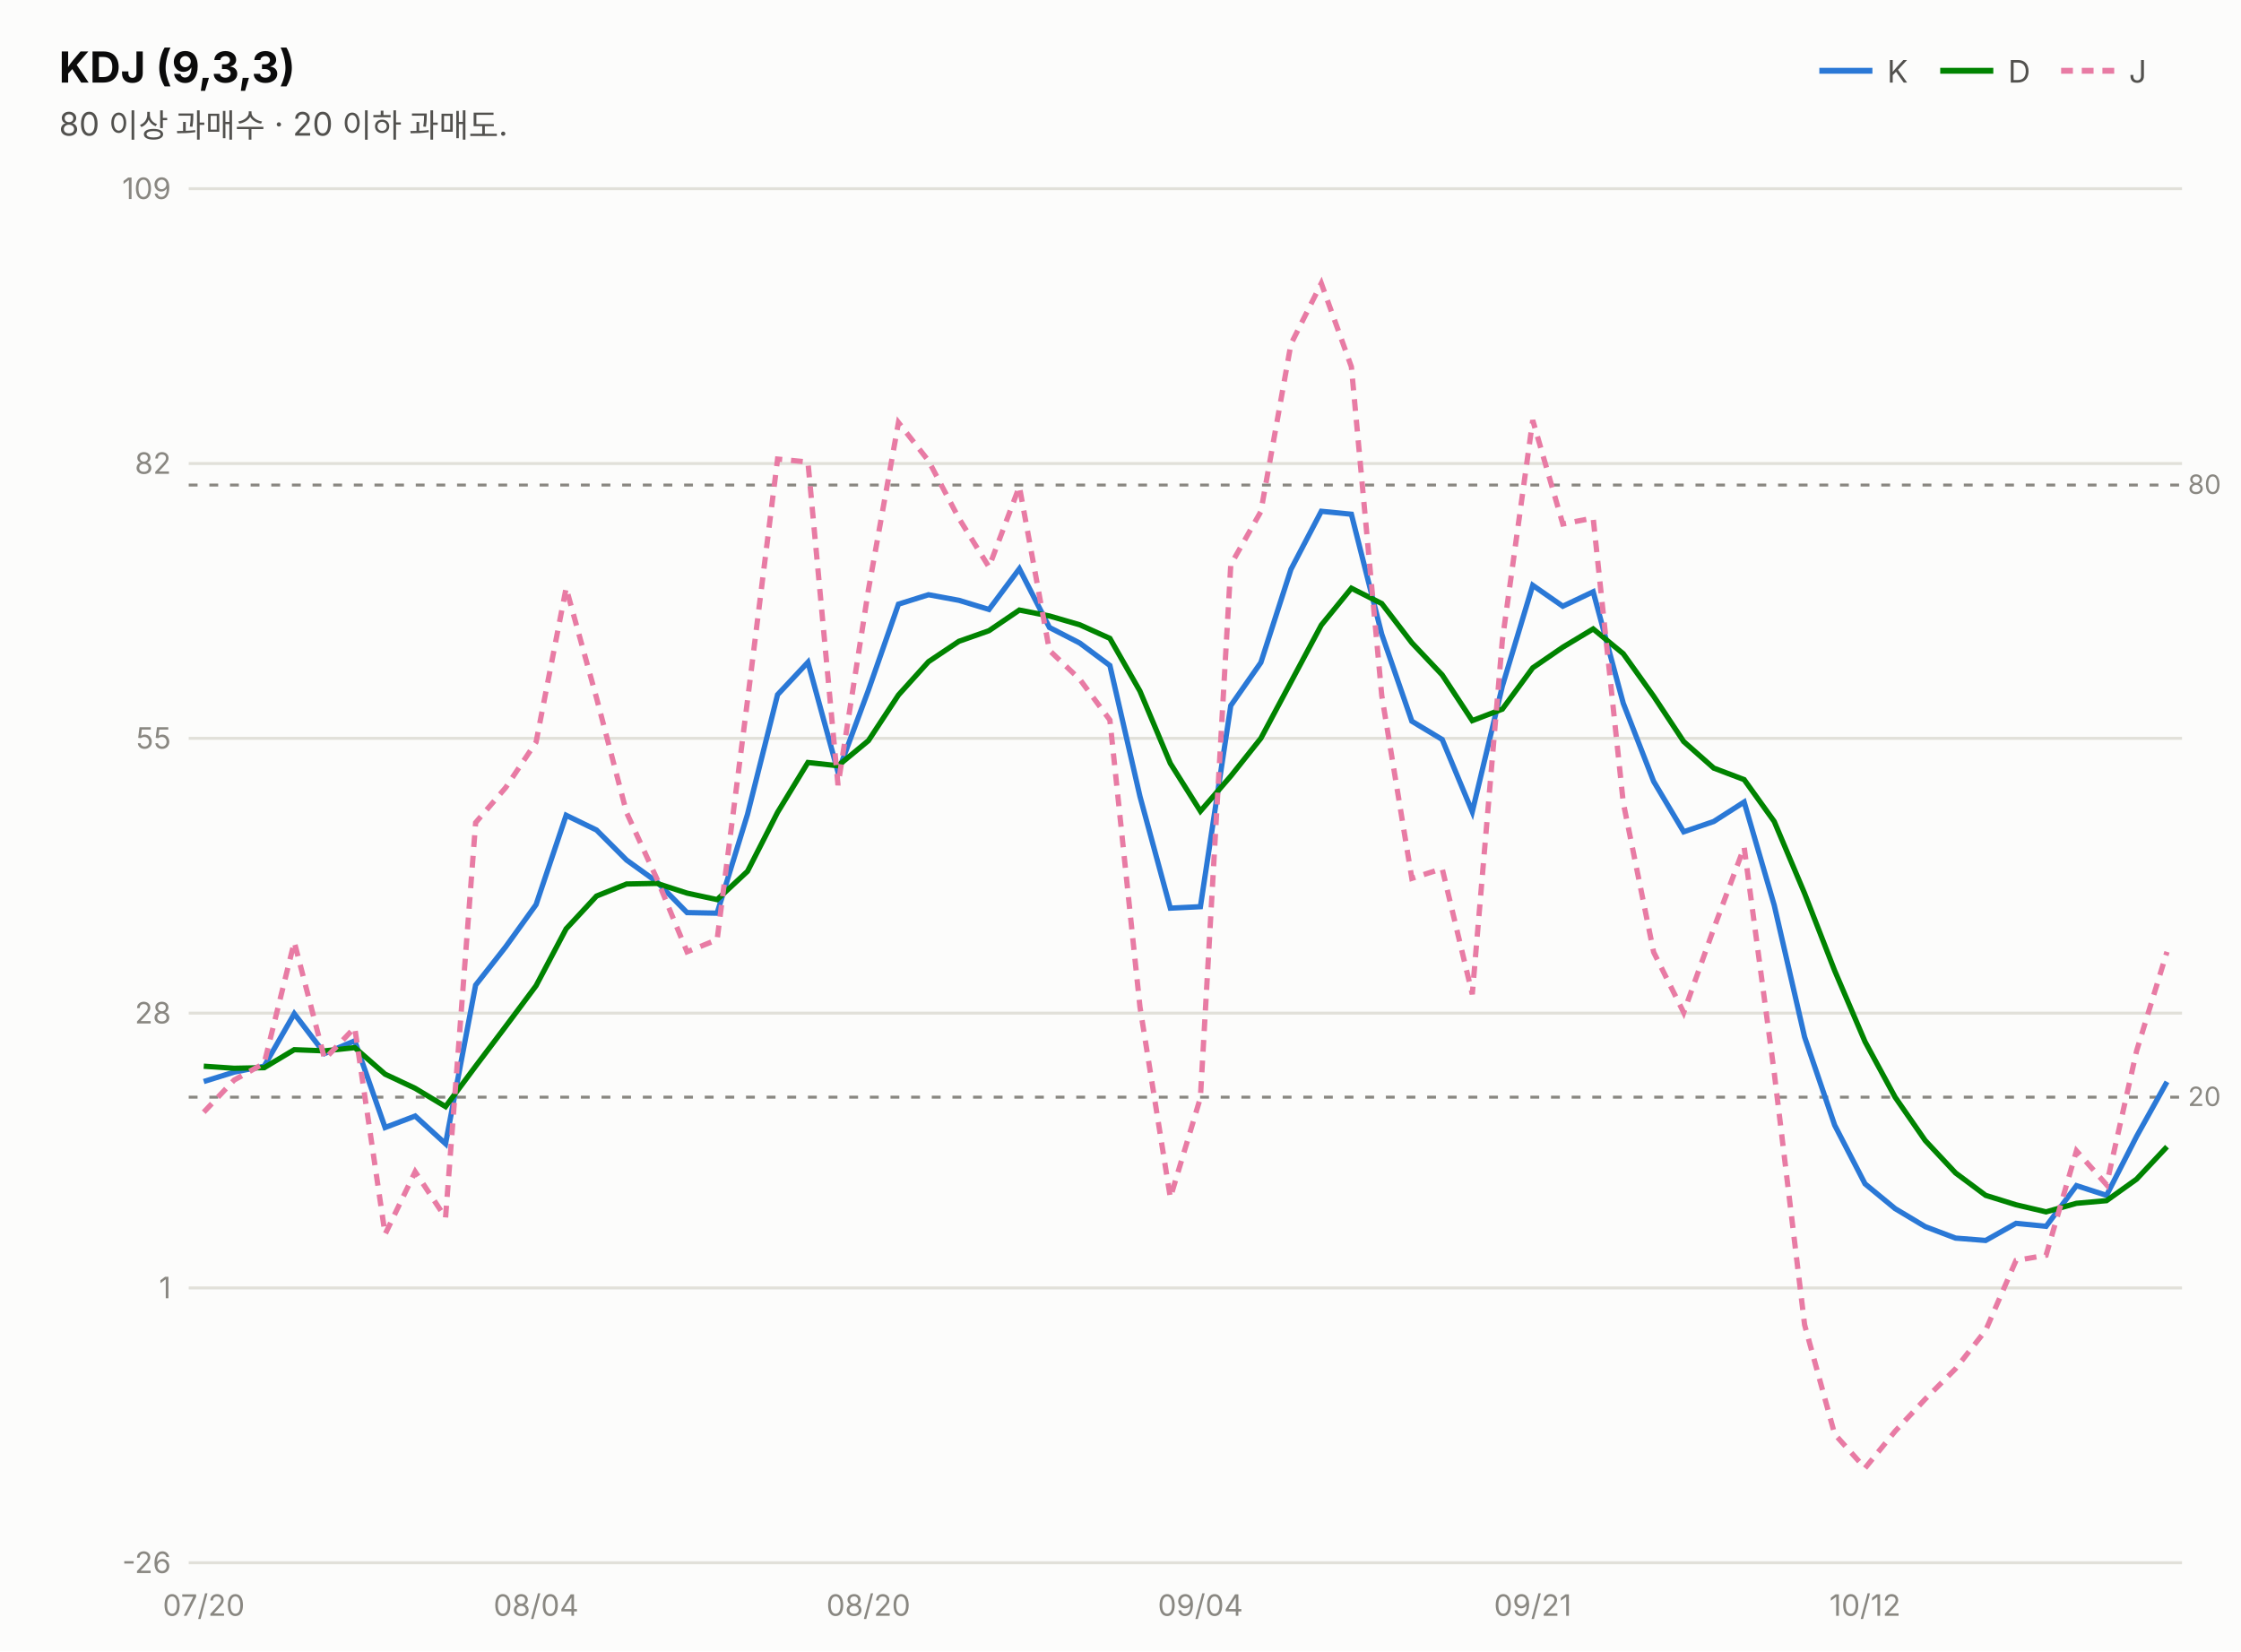
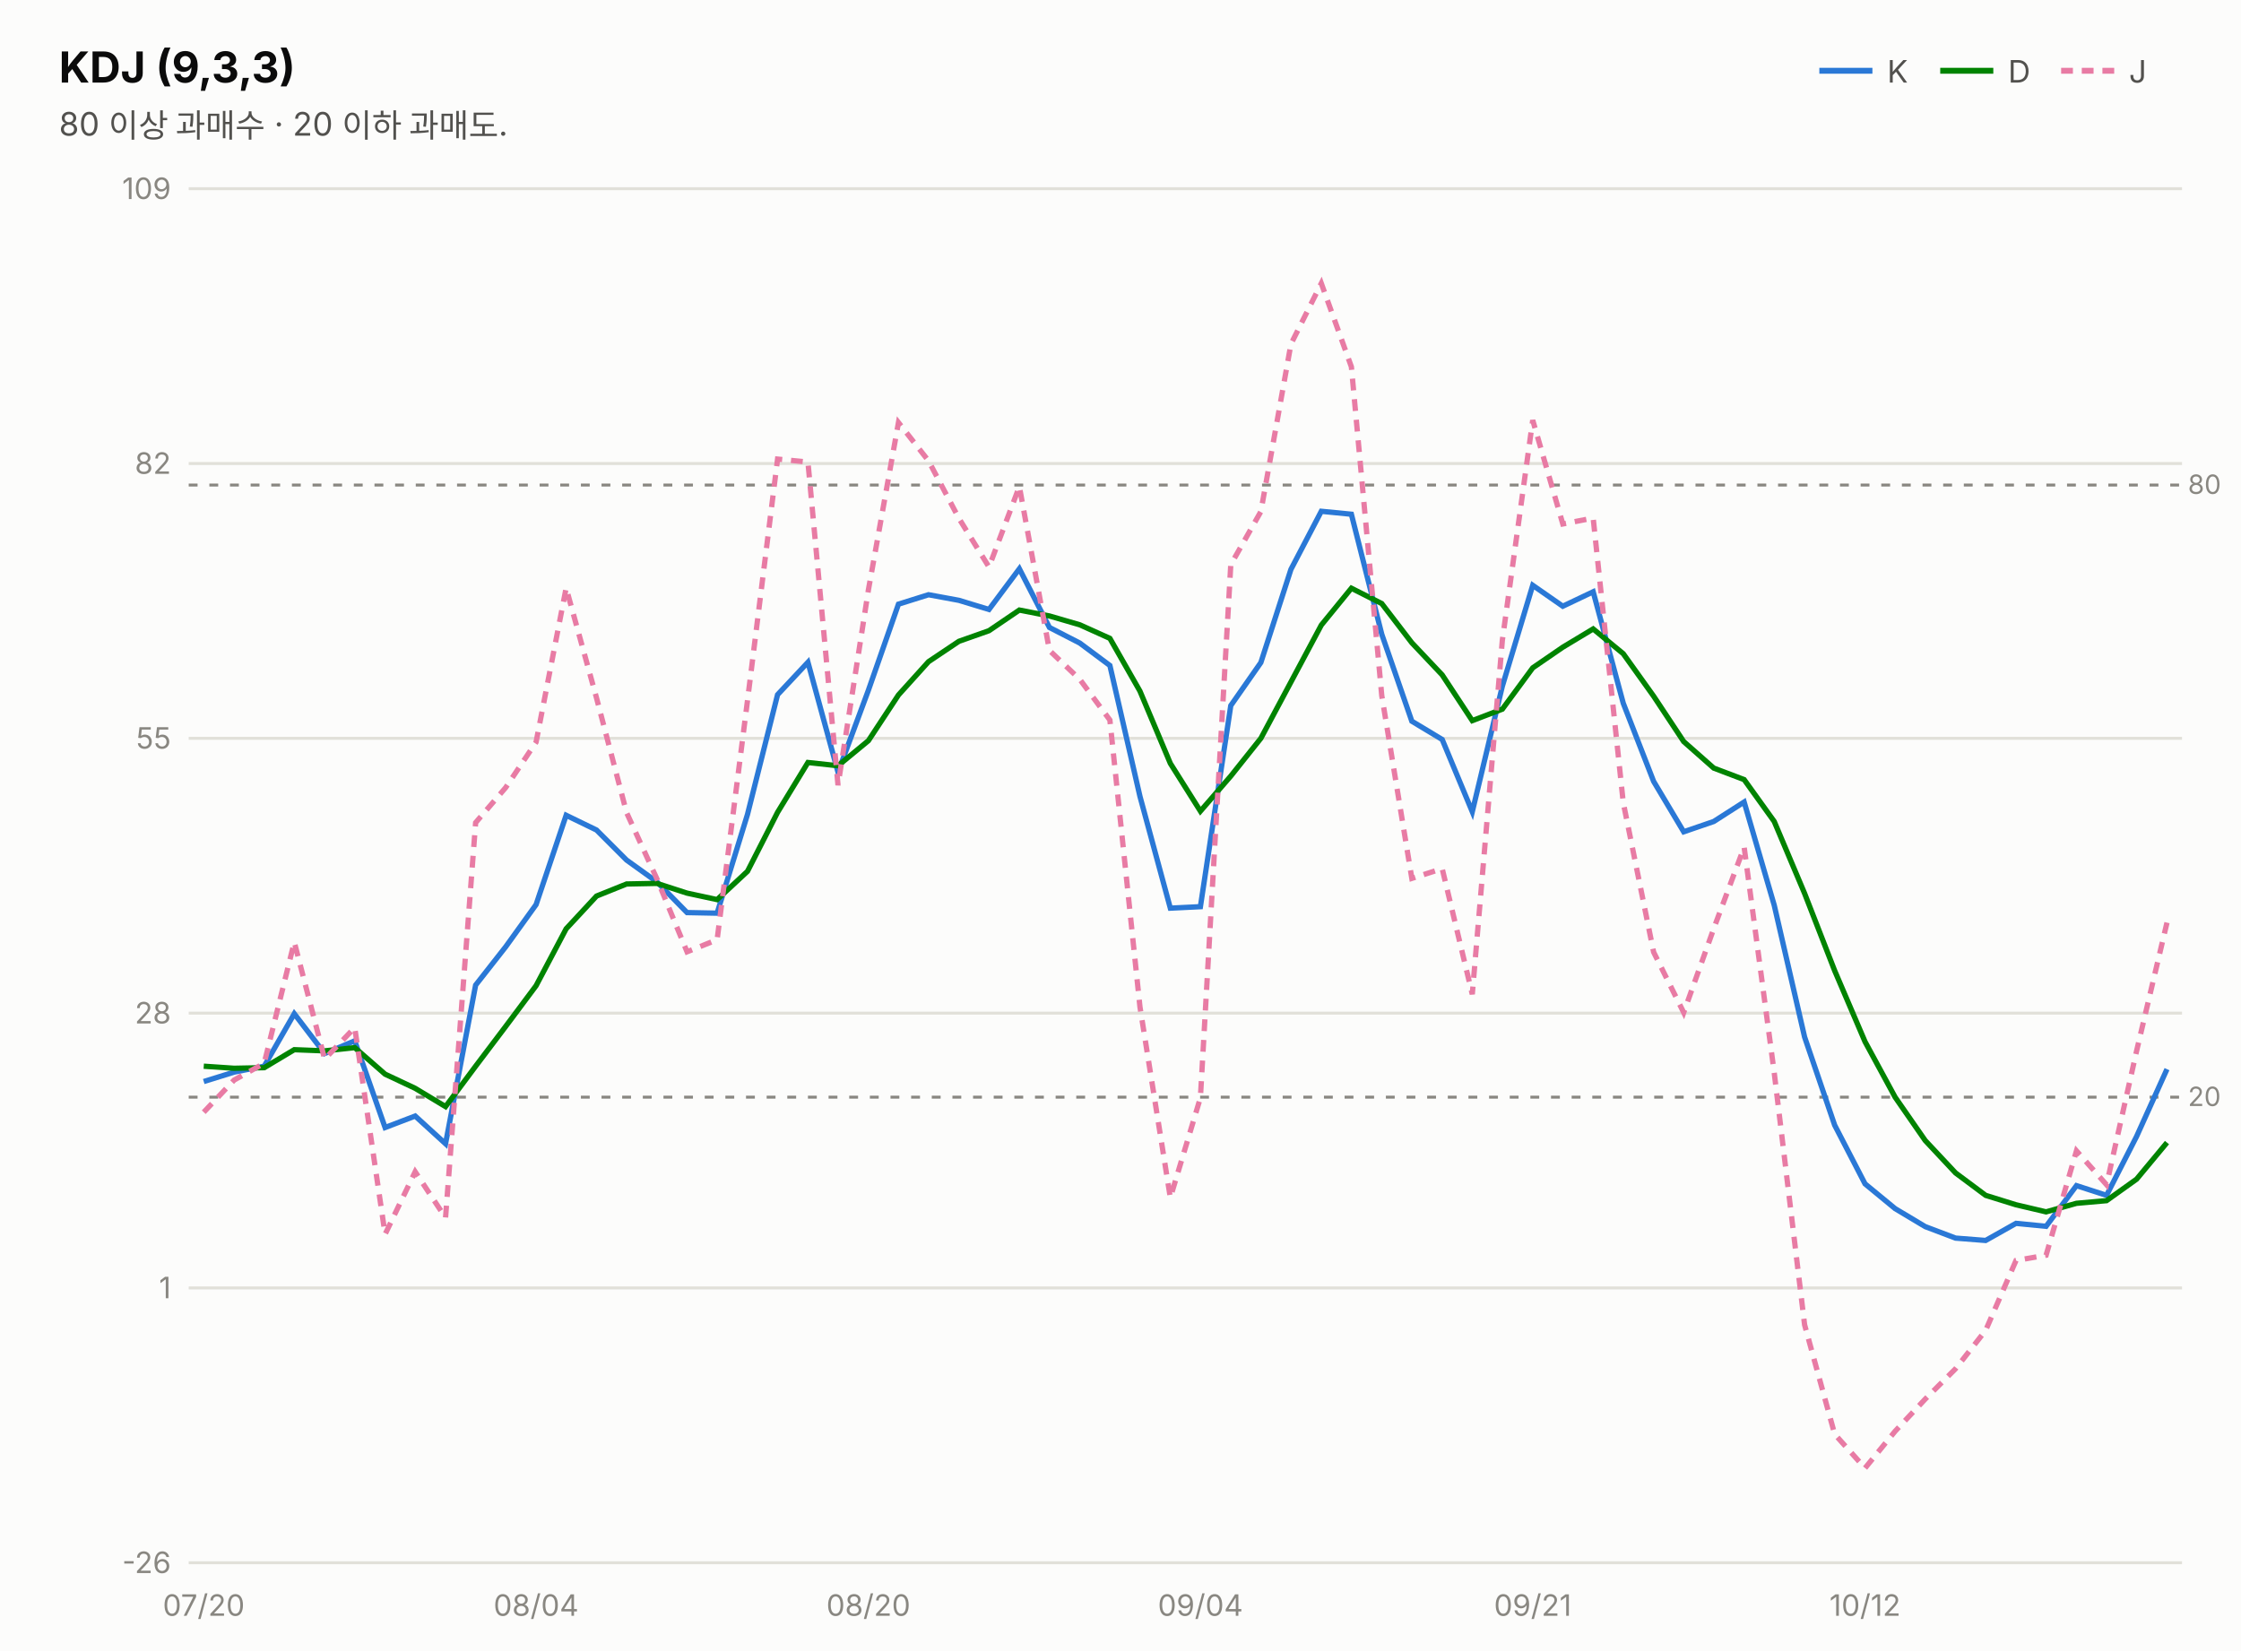
<svg xmlns="http://www.w3.org/2000/svg" width="760" height="560" viewBox="0 0 760 560" font-family="system-ui,-apple-system,&quot;Segoe UI&quot;,&quot;Malgun Gothic&quot;,&quot;Apple SD Gothic Neo&quot;,sans-serif">
  <rect width="760" height="560" fill="#fcfcfb" />
  <text x="20" y="28" font-size="14.5" font-weight="700" fill="#0b0b0b">KDJ (9,3,3)</text>
  <text x="20" y="46" font-size="11" fill="#52514e">80 이상 과매수 · 20 이하 과매도.</text>
  <line x1="617" y1="24" x2="635" y2="24" stroke="#2a78d6" stroke-width="2" />
  <text x="640" y="28" font-size="10.5" fill="#52514e">K</text>
  <line x1="658" y1="24" x2="676" y2="24" stroke="#008300" stroke-width="2" />
  <text x="681" y="28" font-size="10.5" fill="#52514e">D</text>
  <line x1="699" y1="24" x2="717" y2="24" stroke="#e87ba4" stroke-width="2" stroke-dasharray="4 3" />
  <text x="722" y="28" font-size="10.5" fill="#52514e">J</text>
  <line x1="64" y1="530.0" x2="740" y2="530.0" stroke="#e1e0d9" stroke-width="1" />
  <text x="58" y="533.5" font-size="10" fill="#898781" text-anchor="end" style="font-variant-numeric:tabular-nums">-26</text>
  <line x1="64" y1="436.8" x2="740" y2="436.8" stroke="#e1e0d9" stroke-width="1" />
  <text x="58" y="440.3" font-size="10" fill="#898781" text-anchor="end" style="font-variant-numeric:tabular-nums">1</text>
  <line x1="64" y1="343.6" x2="740" y2="343.6" stroke="#e1e0d9" stroke-width="1" />
  <text x="58" y="347.1" font-size="10" fill="#898781" text-anchor="end" style="font-variant-numeric:tabular-nums">28</text>
  <line x1="64" y1="250.4" x2="740" y2="250.4" stroke="#e1e0d9" stroke-width="1" />
  <text x="58" y="253.9" font-size="10" fill="#898781" text-anchor="end" style="font-variant-numeric:tabular-nums">55</text>
  <line x1="64" y1="157.2" x2="740" y2="157.2" stroke="#e1e0d9" stroke-width="1" />
  <text x="58" y="160.7" font-size="10" fill="#898781" text-anchor="end" style="font-variant-numeric:tabular-nums">82</text>
  <line x1="64" y1="64.0" x2="740" y2="64.0" stroke="#e1e0d9" stroke-width="1" />
  <text x="58" y="67.5" font-size="10" fill="#898781" text-anchor="end" style="font-variant-numeric:tabular-nums">109</text>
  <line x1="64" y1="164.5" x2="740" y2="164.5" stroke="#898781" stroke-width="1" stroke-dasharray="3 4" />
  <text x="742" y="167.5" font-size="9" fill="#898781">80</text>
  <line x1="64" y1="372.1" x2="740" y2="372.1" stroke="#898781" stroke-width="1" stroke-dasharray="3 4" />
  <text x="742" y="375.1" font-size="9" fill="#898781">20</text>
-   <path d="M69.1,366.8 L79.4,363.6 L89.6,361.6 L99.8,343.8 L110.1,357.3 L120.3,353.0 L130.6,382.4 L140.8,378.5 L151.1,387.9 L161.3,334.1 L171.5,321.1 L181.8,306.8 L192.0,276.5 L202.3,281.5 L212.5,291.7 L222.8,299.1 L233.0,309.5 L243.2,309.7 L253.5,276.2 L263.7,235.6 L274.0,224.6 L284.2,261.9 L294.5,234.1 L304.7,204.9 L314.9,201.7 L325.2,203.6 L335.4,206.7 L345.7,192.9 L355.9,212.8 L366.2,218.1 L376.4,225.7 L386.6,270.1 L396.9,308.0 L407.1,307.5 L417.4,239.3 L427.6,224.7 L437.8,193.1 L448.1,173.4 L458.3,174.4 L468.6,215.1 L478.8,244.6 L489.1,250.8 L499.3,275.3 L509.5,232.7 L519.8,198.5 L530.0,205.6 L540.3,200.7 L550.5,238.5 L560.8,265.0 L571.0,282.1 L581.2,278.6 L591.5,272.0 L601.7,307.0 L612.0,351.7 L622.2,381.6 L632.5,401.5 L642.7,409.9 L652.9,416.0 L663.2,419.9 L673.4,420.7 L683.7,414.9 L693.9,415.9 L704.2,402.1 L714.4,405.4 L724.6,385.4 L734.9,366.9" fill="none" stroke="#2a78d6" stroke-width="1.8" />
-   <path d="M69.1,361.6 L79.4,362.3 L89.6,362.1 L99.8,356.0 L110.1,356.4 L120.3,355.3 L130.6,364.3 L140.8,369.1 L151.1,375.3 L161.3,361.6 L171.5,348.1 L181.8,334.3 L192.0,315.0 L202.3,303.9 L212.5,299.8 L222.8,299.6 L233.0,302.9 L243.2,305.1 L253.5,295.5 L263.7,275.5 L274.0,258.6 L284.2,259.7 L294.5,251.2 L304.7,235.7 L314.9,224.4 L325.2,217.5 L335.4,213.9 L345.7,206.9 L355.9,208.9 L366.2,211.9 L376.4,216.5 L386.6,234.4 L396.9,258.9 L407.1,275.1 L417.4,263.2 L427.6,250.4 L437.8,231.3 L448.1,212.0 L458.3,199.5 L468.6,204.7 L478.8,218.0 L489.1,228.9 L499.3,244.4 L509.5,240.5 L519.8,226.5 L530.0,219.5 L540.3,213.3 L550.5,221.7 L560.8,236.1 L571.0,251.5 L581.2,260.5 L591.5,264.4 L601.7,278.6 L612.0,303.0 L622.2,329.2 L632.5,353.3 L642.7,372.1 L652.9,386.8 L663.2,397.8 L673.4,405.4 L683.7,408.6 L693.9,411.0 L704.2,408.1 L714.4,407.2 L724.6,399.9 L734.9,388.9" fill="none" stroke="#008300" stroke-width="1.8" />
-   <path d="M69.1,377.2 L79.4,366.3 L89.6,360.6 L99.8,319.5 L110.1,359.2 L120.3,348.5 L130.6,418.6 L140.8,397.4 L151.1,413.0 L161.3,279.0 L171.5,267.1 L181.8,251.7 L192.0,199.4 L202.3,236.7 L212.5,275.6 L222.8,298.1 L233.0,322.8 L243.2,318.7 L253.5,237.6 L263.7,155.7 L274.0,156.7 L284.2,266.3 L294.5,200.1 L304.7,143.3 L314.9,156.3 L325.2,175.8 L335.4,192.3 L345.7,165.0 L355.9,220.6 L366.2,230.4 L376.4,244.2 L386.6,341.5 L396.9,406.2 L407.1,372.3 L417.4,191.5 L427.6,173.5 L437.8,116.7 L448.1,96.1 L458.3,124.4 L468.6,235.9 L478.8,297.9 L489.1,294.6 L499.3,337.2 L509.5,217.1 L519.8,142.5 L530.0,177.7 L540.3,175.7 L550.5,272.2 L560.8,322.9 L571.0,343.4 L581.2,314.9 L591.5,287.3 L601.7,363.8 L612.0,449.3 L622.2,486.4 L632.5,497.9 L642.7,485.4 L652.9,474.5 L663.2,464.2 L673.4,451.2 L683.7,427.5 L693.9,425.7 L704.2,390.3 L714.4,401.8 L724.6,356.4 L734.9,322.8" fill="none" stroke="#e87ba4" stroke-width="1.8" stroke-dasharray="4 3" />
+   <path d="M69.1,366.8 L79.4,363.6 L89.6,361.6 L99.8,343.8 L110.1,357.3 L120.3,353.0 L130.6,382.4 L140.8,378.5 L151.1,387.9 L161.3,334.1 L171.5,321.1 L181.8,306.8 L192.0,276.5 L202.3,281.5 L212.5,291.7 L222.8,299.1 L233.0,309.5 L243.2,309.7 L253.5,276.2 L263.7,235.6 L274.0,224.6 L284.2,261.9 L294.5,234.1 L304.7,204.9 L314.9,201.7 L325.2,203.6 L335.4,206.7 L345.7,192.9 L355.9,212.8 L366.2,218.1 L376.4,225.7 L386.6,270.1 L396.9,308.0 L407.1,307.5 L417.4,239.3 L427.6,224.7 L437.8,193.1 L448.1,173.4 L458.3,174.4 L468.6,215.1 L478.8,244.6 L489.1,250.8 L499.3,275.3 L509.5,232.7 L519.8,198.5 L530.0,205.6 L540.3,200.7 L550.5,238.5 L560.8,265.0 L571.0,282.1 L581.2,278.6 L591.5,272.0 L601.7,307.0 L612.0,351.7 L622.2,381.6 L632.5,401.5 L642.7,409.9 L652.9,416.0 L663.2,419.9 L673.4,420.7 L683.7,414.9 L693.9,415.9 L704.2,402.1 L714.4,405.4 L724.6,385.4 L734.9,362.6" fill="none" stroke="#2a78d6" stroke-width="1.8" />
+   <path d="M69.1,361.6 L79.4,362.3 L89.6,362.1 L99.8,356.0 L110.1,356.4 L120.3,355.3 L130.6,364.3 L140.8,369.1 L151.1,375.3 L161.3,361.6 L171.5,348.1 L181.8,334.3 L192.0,315.0 L202.3,303.9 L212.5,299.8 L222.8,299.6 L233.0,302.9 L243.2,305.1 L253.5,295.5 L263.7,275.5 L274.0,258.6 L284.2,259.7 L294.5,251.2 L304.7,235.7 L314.9,224.4 L325.2,217.5 L335.4,213.9 L345.7,206.9 L355.9,208.9 L366.2,211.9 L376.4,216.5 L386.6,234.4 L396.9,258.9 L407.1,275.1 L417.4,263.2 L427.6,250.4 L437.8,231.3 L448.1,212.0 L458.3,199.5 L468.6,204.7 L478.8,218.0 L489.1,228.9 L499.3,244.4 L509.5,240.5 L519.8,226.5 L530.0,219.5 L540.3,213.3 L550.5,221.7 L560.8,236.1 L571.0,251.5 L581.2,260.5 L591.5,264.4 L601.7,278.6 L612.0,303.0 L622.2,329.2 L632.5,353.3 L642.7,372.1 L652.9,386.8 L663.2,397.8 L673.4,405.4 L683.7,408.6 L693.9,411.0 L704.2,408.1 L714.4,407.2 L724.6,399.9 L734.9,387.5" fill="none" stroke="#008300" stroke-width="1.8" />
+   <path d="M69.1,377.2 L79.4,366.3 L89.6,360.6 L99.8,319.5 L110.1,359.2 L120.3,348.5 L130.6,418.6 L140.8,397.4 L151.1,413.0 L161.3,279.0 L171.5,267.1 L181.8,251.7 L192.0,199.4 L202.3,236.7 L212.5,275.6 L222.8,298.1 L233.0,322.8 L243.2,318.7 L253.5,237.6 L263.7,155.7 L274.0,156.7 L284.2,266.3 L294.5,200.1 L304.7,143.3 L314.9,156.3 L325.2,175.8 L335.4,192.3 L345.7,165.0 L355.9,220.6 L366.2,230.4 L376.4,244.2 L386.6,341.5 L396.9,406.2 L407.1,372.3 L417.4,191.5 L427.6,173.5 L437.8,116.7 L448.1,96.1 L458.3,124.4 L468.6,235.9 L478.8,297.9 L489.1,294.6 L499.3,337.2 L509.5,217.1 L519.8,142.5 L530.0,177.7 L540.3,175.7 L550.5,272.2 L560.8,322.9 L571.0,343.4 L581.2,314.9 L591.5,287.3 L601.7,363.8 L612.0,449.3 L622.2,486.4 L632.5,497.9 L642.7,485.4 L652.9,474.5 L663.2,464.2 L673.4,451.2 L683.7,427.5 L693.9,425.7 L704.2,390.3 L714.4,401.8 L724.6,356.4 L734.9,312.9" fill="none" stroke="#e87ba4" stroke-width="1.8" stroke-dasharray="4 3" />
  <text x="69.1" y="548" font-size="10" fill="#898781" text-anchor="middle">07/20</text>
  <text x="181.8" y="548" font-size="10" fill="#898781" text-anchor="middle">08/04</text>
  <text x="294.5" y="548" font-size="10" fill="#898781" text-anchor="middle">08/20</text>
  <text x="407.1" y="548" font-size="10" fill="#898781" text-anchor="middle">09/04</text>
  <text x="519.8" y="548" font-size="10" fill="#898781" text-anchor="middle">09/21</text>
  <text x="632.5" y="548" font-size="10" fill="#898781" text-anchor="middle">10/12</text>
</svg>
